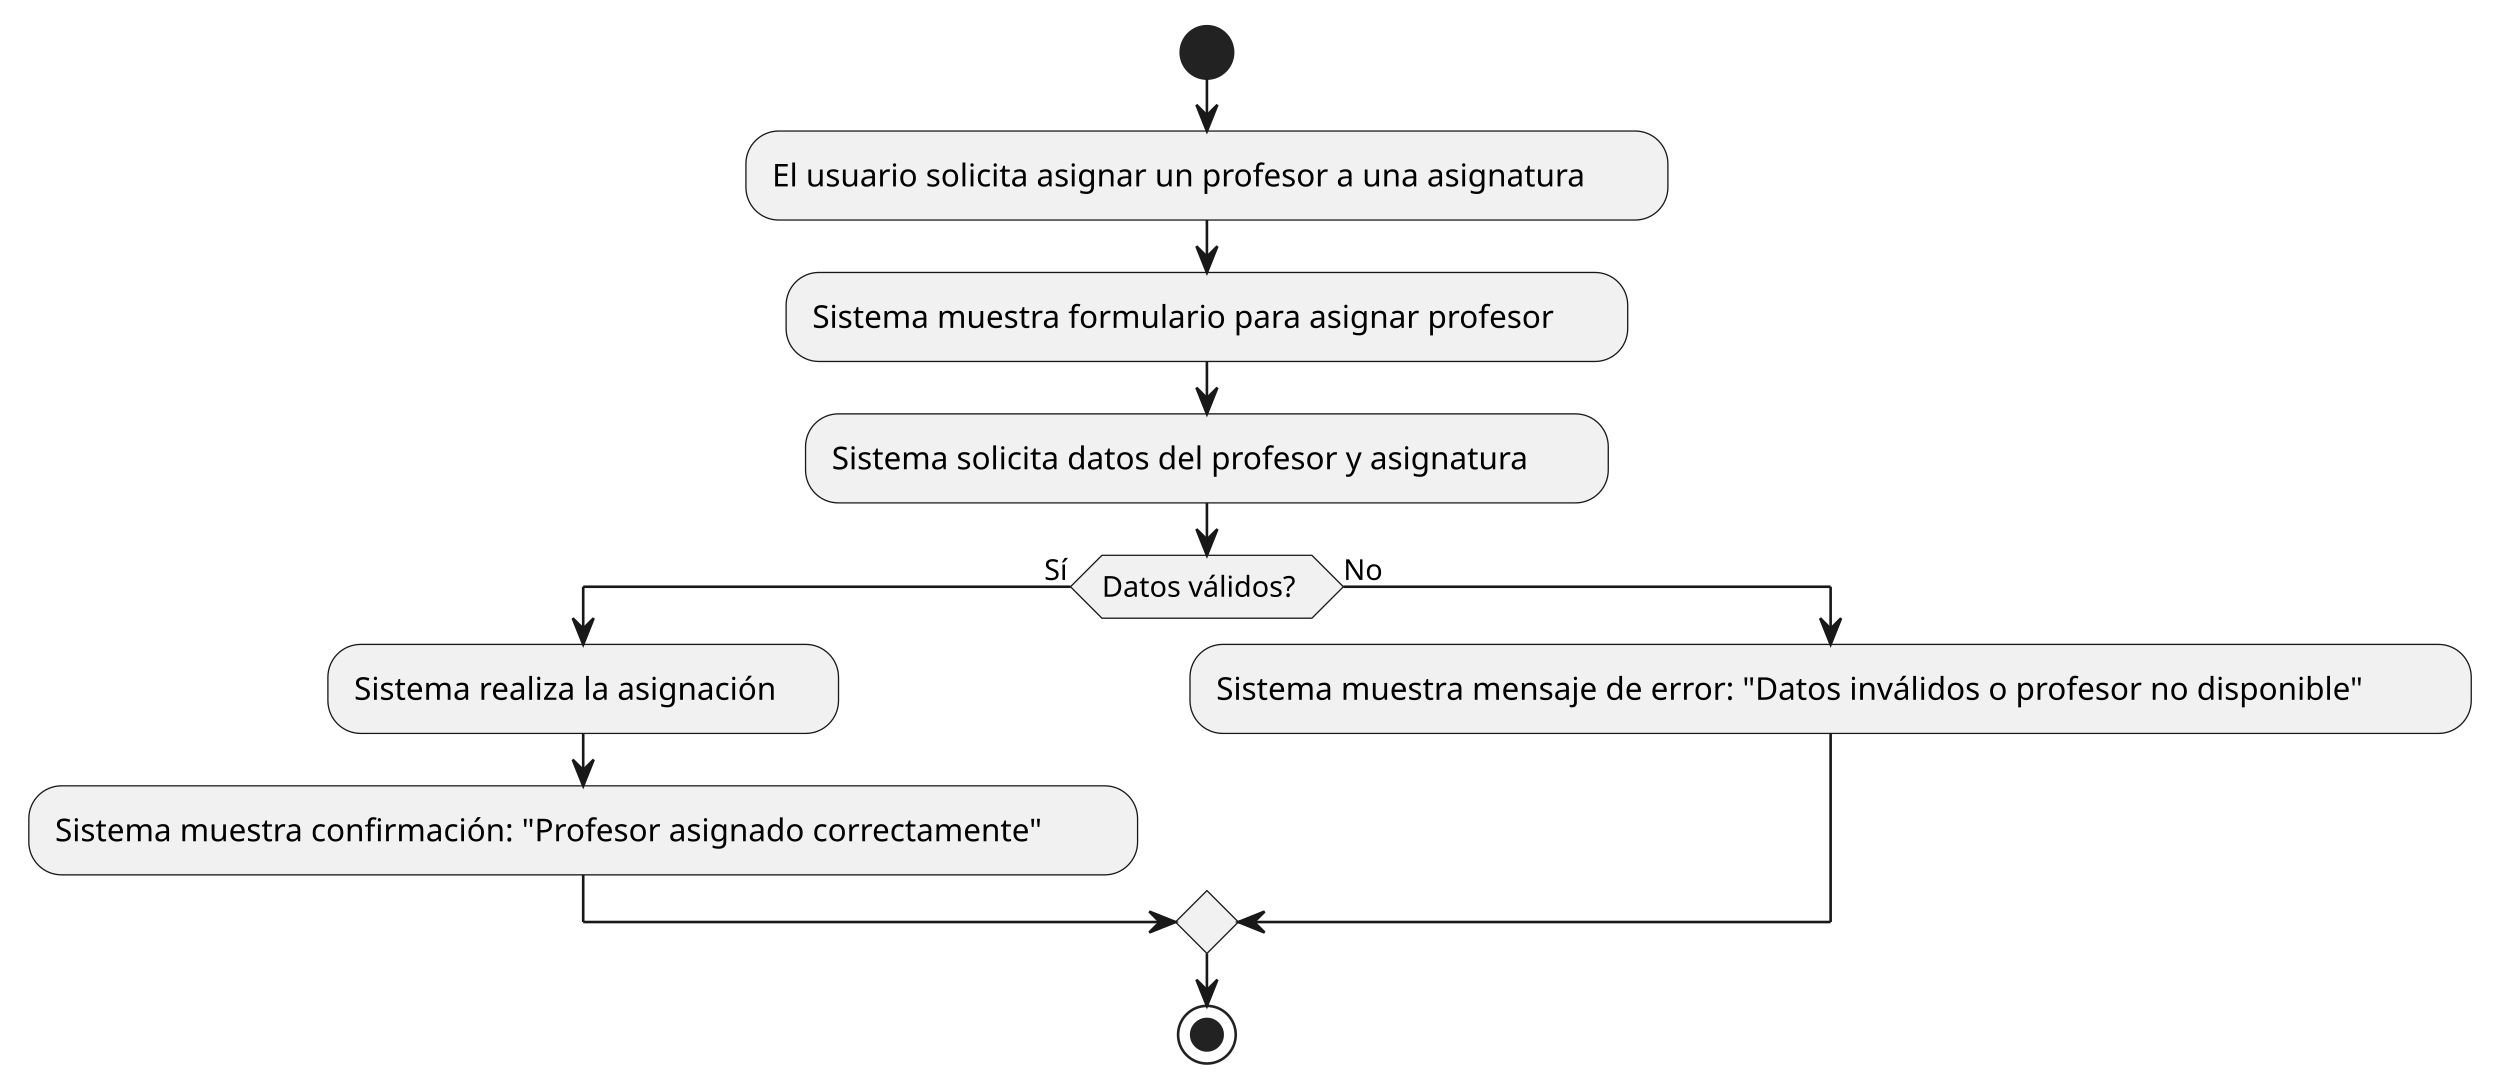
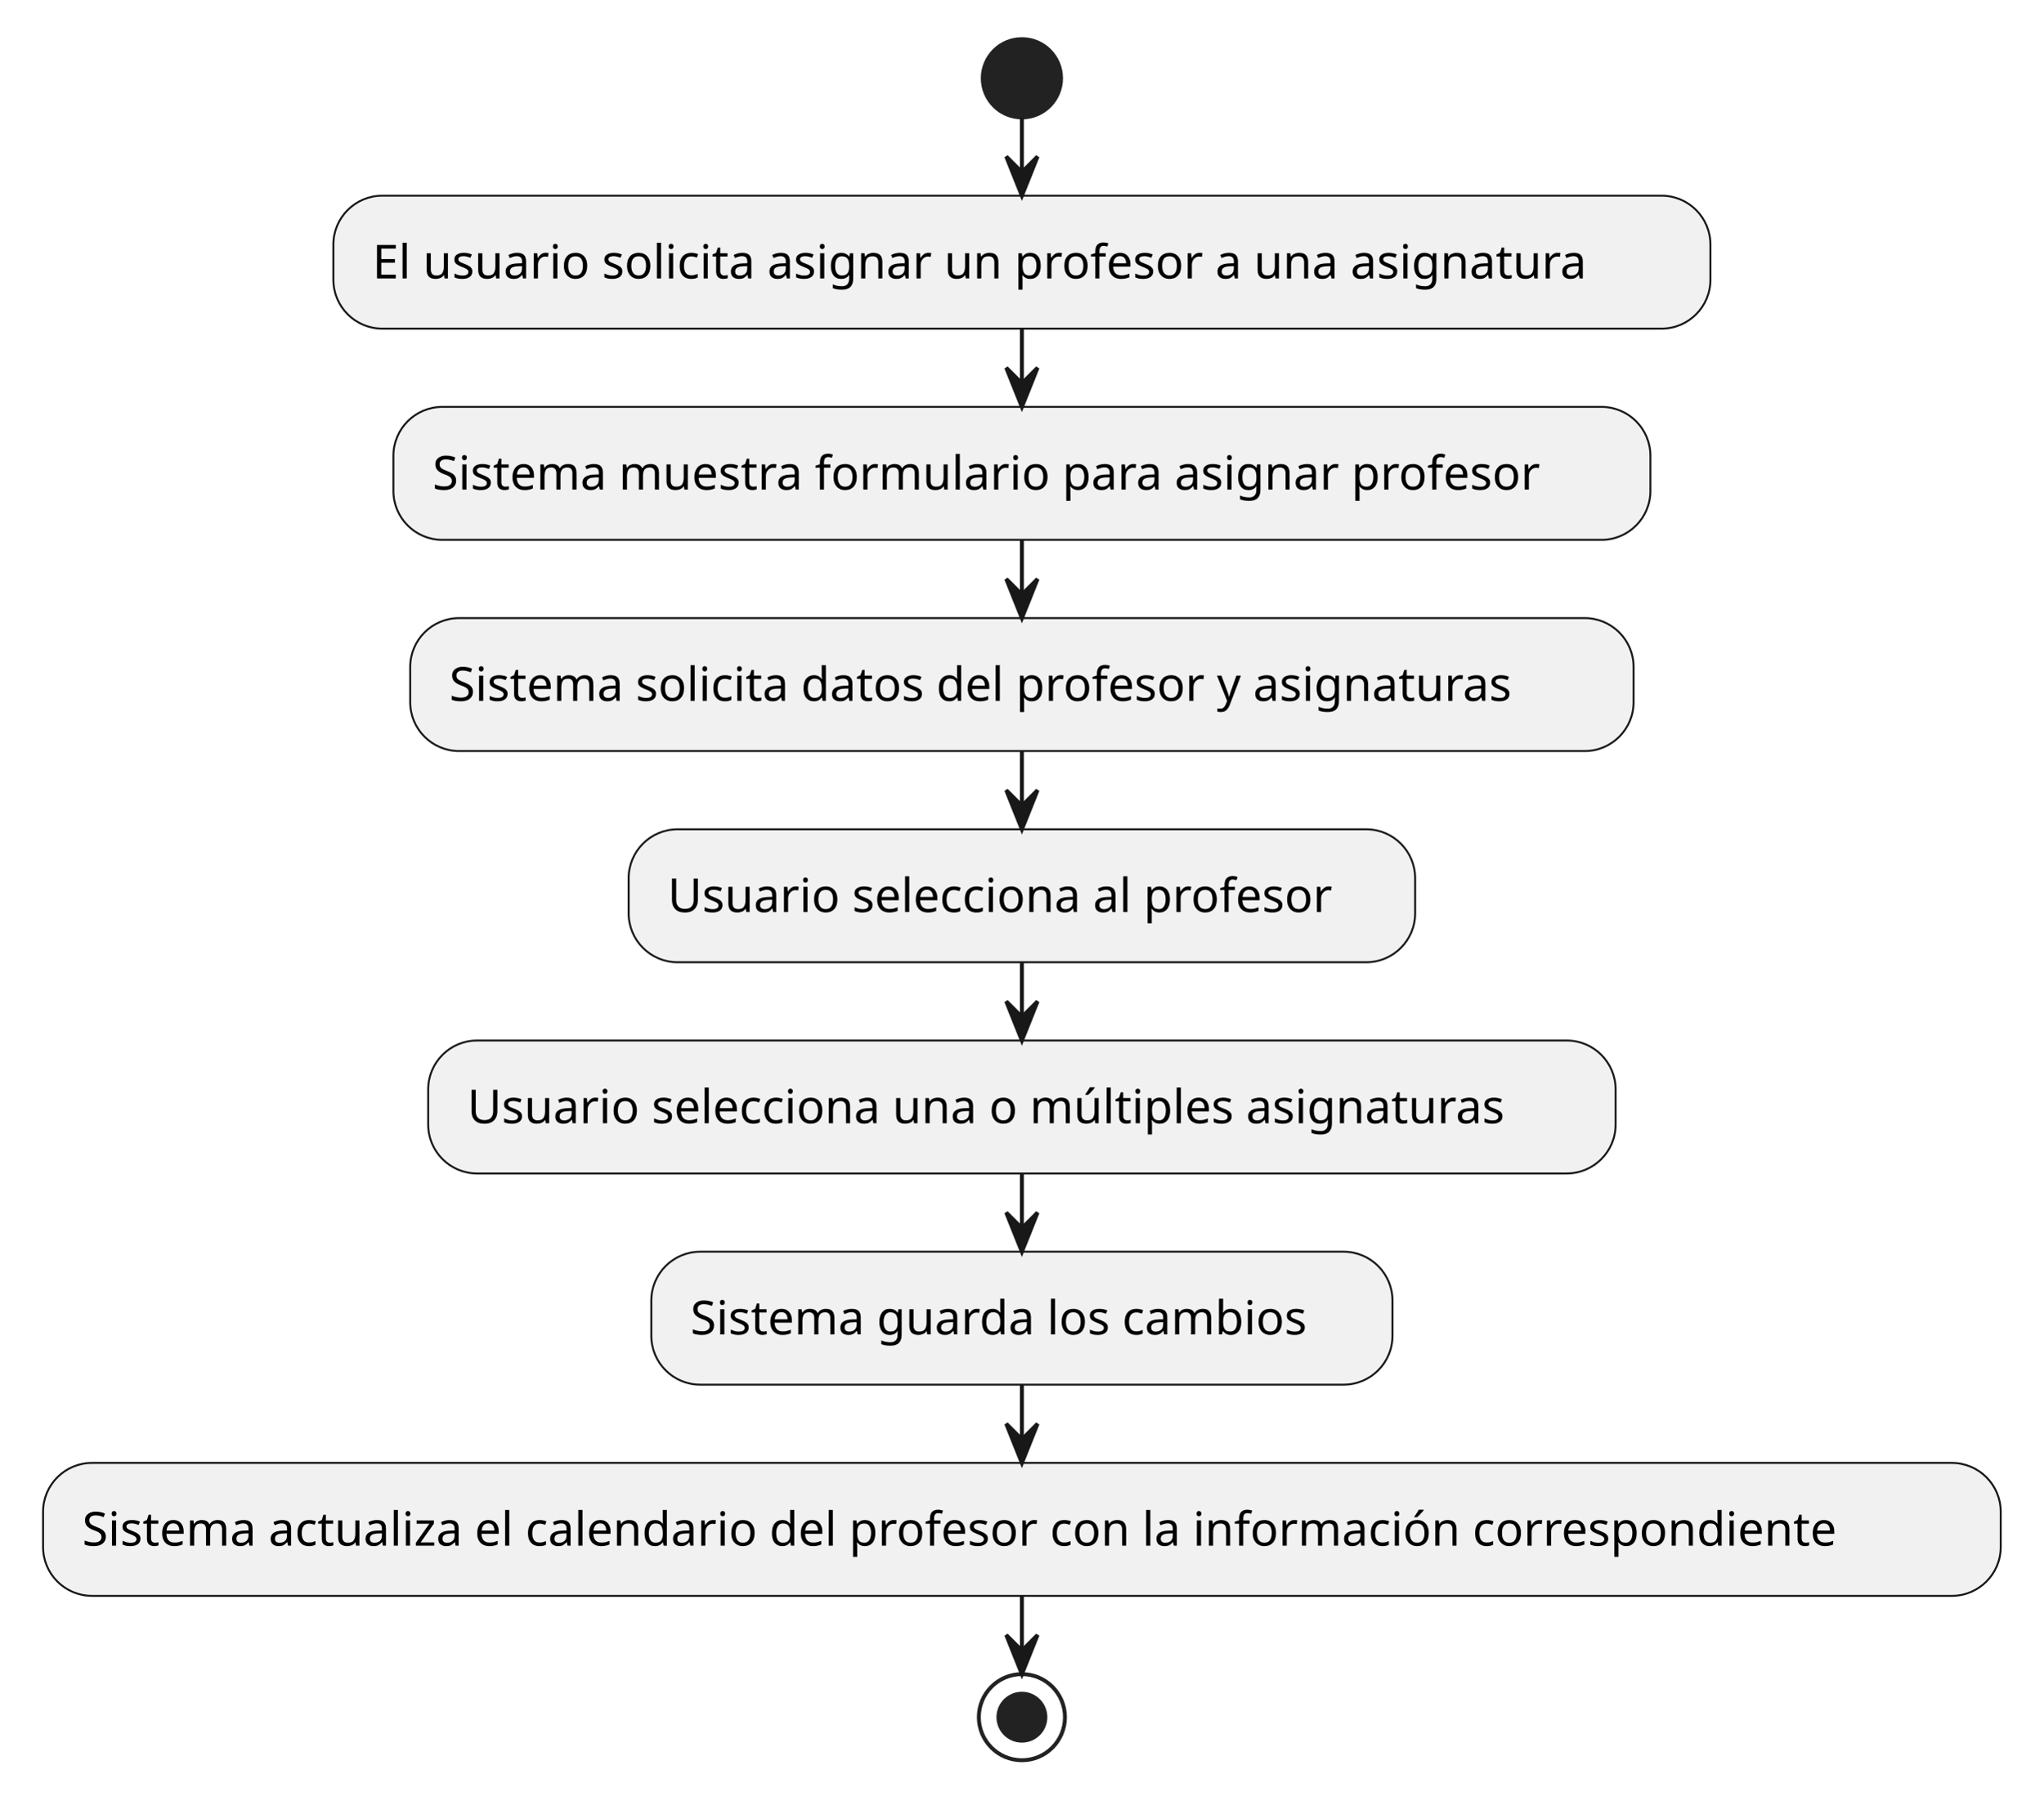
- <svg xmlns="http://www.w3.org/2000/svg" contentStyleType="text/css" height="416px" preserveAspectRatio="none" style="width:954px;height:416px;background:#FFFFFF;" version="1.1" viewBox="0 0 954 416" width="954px" zoomAndPan="magnify">
+ <svg xmlns="http://www.w3.org/2000/svg" contentStyleType="text/css" height="460px" preserveAspectRatio="none" style="width:522px;height:460px;background:#FFFFFF;" version="1.1" viewBox="0 0 522 460" width="522px" zoomAndPan="magnify">
  <defs />
  <g>
-     <ellipse cx="460.558" cy="20" fill="#222222" rx="10" ry="10" style="stroke:#222222;stroke-width:1;" />
-     <rect fill="#F1F1F1" height="33.969" rx="12.5" ry="12.5" style="stroke:#181818;stroke-width:0.5;" width="351.828" x="284.644" y="50" />
-     <text fill="#000000" font-family="sans-serif" font-size="12" lengthAdjust="spacing" textLength="331.828" x="294.644" y="71.139">El usuario solicita asignar un profesor a una asignatura</text>
-     <rect fill="#F1F1F1" height="33.969" rx="12.5" ry="12.5" style="stroke:#181818;stroke-width:0.5;" width="321.154" x="299.981" y="103.969" />
-     <text fill="#000000" font-family="sans-serif" font-size="12" lengthAdjust="spacing" textLength="301.154" x="309.981" y="125.107">Sistema muestra formulario para asignar profesor</text>
-     <rect fill="#F1F1F1" height="33.969" rx="12.5" ry="12.5" style="stroke:#181818;stroke-width:0.5;" width="306.318" x="307.398" y="157.938" />
-     <text fill="#000000" font-family="sans-serif" font-size="12" lengthAdjust="spacing" textLength="286.318" x="317.398" y="179.076">Sistema solicita datos del profesor y asignatura</text>
-     <polygon fill="#F1F1F1" points="420.495,211.906,500.621,211.906,512.621,223.906,500.621,235.906,420.495,235.906,408.495,223.906,420.495,211.906" style="stroke:#181818;stroke-width:0.5;" />
-     <text fill="#000000" font-family="sans-serif" font-size="11" lengthAdjust="spacing" textLength="80.126" x="420.495" y="227.714">Datos válidos?</text>
-     <text fill="#000000" font-family="sans-serif" font-size="11" lengthAdjust="spacing" textLength="10.039" x="398.456" y="221.312">Sí</text>
-     <text fill="#000000" font-family="sans-serif" font-size="11" lengthAdjust="spacing" textLength="14.959" x="512.621" y="221.312">No</text>
-     <rect fill="#F1F1F1" height="33.969" rx="12.5" ry="12.5" style="stroke:#181818;stroke-width:0.5;" width="194.85" x="125.126" y="245.906" />
-     <text fill="#000000" font-family="sans-serif" font-size="12" lengthAdjust="spacing" textLength="174.85" x="135.126" y="267.045">Sistema realiza la asignación</text>
-     <rect fill="#F1F1F1" height="33.969" rx="12.5" ry="12.5" style="stroke:#181818;stroke-width:0.5;" width="423.102" x="11" y="299.875" />
-     <text fill="#000000" font-family="sans-serif" font-size="12" lengthAdjust="spacing" textLength="403.102" x="21" y="321.014">Sistema muestra confirmación: "Profesor asignado correctamente"</text>
-     <rect fill="#F1F1F1" height="33.969" rx="12.5" ry="12.5" style="stroke:#181818;stroke-width:0.5;" width="488.926" x="454.102" y="245.906" />
-     <text fill="#000000" font-family="sans-serif" font-size="12" lengthAdjust="spacing" textLength="468.926" x="464.102" y="267.045">Sistema muestra mensaje de error: "Datos inválidos o profesor no disponible"</text>
-     <polygon fill="#F1F1F1" points="460.558,339.844,472.558,351.844,460.558,363.844,448.558,351.844,460.558,339.844" style="stroke:#181818;stroke-width:0.5;" />
-     <ellipse cx="460.558" cy="394.844" fill="none" rx="11" ry="11" style="stroke:#222222;stroke-width:1;" />
-     <ellipse cx="460.558" cy="394.844" fill="#222222" rx="6" ry="6" style="stroke:#222222;stroke-width:1;" />
-     <line style="stroke:#181818;stroke-width:1;" x1="460.558" x2="460.558" y1="30" y2="50" />
-     <polygon fill="#181818" points="456.558,40,460.558,50,464.558,40,460.558,44" style="stroke:#181818;stroke-width:1;" />
-     <line style="stroke:#181818;stroke-width:1;" x1="460.558" x2="460.558" y1="83.969" y2="103.969" />
-     <polygon fill="#181818" points="456.558,93.969,460.558,103.969,464.558,93.969,460.558,97.969" style="stroke:#181818;stroke-width:1;" />
-     <line style="stroke:#181818;stroke-width:1;" x1="460.558" x2="460.558" y1="137.938" y2="157.938" />
-     <polygon fill="#181818" points="456.558,147.938,460.558,157.938,464.558,147.938,460.558,151.938" style="stroke:#181818;stroke-width:1;" />
-     <line style="stroke:#181818;stroke-width:1;" x1="222.551" x2="222.551" y1="279.875" y2="299.875" />
-     <polygon fill="#181818" points="218.551,289.875,222.551,299.875,226.551,289.875,222.551,293.875" style="stroke:#181818;stroke-width:1;" />
-     <line style="stroke:#181818;stroke-width:1;" x1="408.495" x2="222.551" y1="223.906" y2="223.906" />
-     <line style="stroke:#181818;stroke-width:1;" x1="222.551" x2="222.551" y1="223.906" y2="245.906" />
-     <polygon fill="#181818" points="218.551,235.906,222.551,245.906,226.551,235.906,222.551,239.906" style="stroke:#181818;stroke-width:1;" />
-     <line style="stroke:#181818;stroke-width:1;" x1="512.621" x2="698.564" y1="223.906" y2="223.906" />
-     <line style="stroke:#181818;stroke-width:1;" x1="698.564" x2="698.564" y1="223.906" y2="245.906" />
-     <polygon fill="#181818" points="694.564,235.906,698.564,245.906,702.564,235.906,698.564,239.906" style="stroke:#181818;stroke-width:1;" />
-     <line style="stroke:#181818;stroke-width:1;" x1="222.551" x2="222.551" y1="333.844" y2="351.844" />
-     <line style="stroke:#181818;stroke-width:1;" x1="222.551" x2="448.558" y1="351.844" y2="351.844" />
-     <polygon fill="#181818" points="438.558,347.844,448.558,351.844,438.558,355.844,442.558,351.844" style="stroke:#181818;stroke-width:1;" />
-     <line style="stroke:#181818;stroke-width:1;" x1="698.564" x2="698.564" y1="279.875" y2="351.844" />
-     <line style="stroke:#181818;stroke-width:1;" x1="698.564" x2="472.558" y1="351.844" y2="351.844" />
-     <polygon fill="#181818" points="482.558,347.844,472.558,351.844,482.558,355.844,478.558,351.844" style="stroke:#181818;stroke-width:1;" />
-     <line style="stroke:#181818;stroke-width:1;" x1="460.558" x2="460.558" y1="191.906" y2="211.906" />
-     <polygon fill="#181818" points="456.558,201.906,460.558,211.906,464.558,201.906,460.558,205.906" style="stroke:#181818;stroke-width:1;" />
-     <line style="stroke:#181818;stroke-width:1;" x1="460.558" x2="460.558" y1="363.844" y2="383.844" />
-     <polygon fill="#181818" points="456.558,373.844,460.558,383.844,464.558,373.844,460.558,377.844" style="stroke:#181818;stroke-width:1;" />
+     <ellipse cx="261.079" cy="20" fill="#222222" rx="10" ry="10" style="stroke:#222222;stroke-width:1;" />
+     <rect fill="#F1F1F1" height="33.969" rx="12.5" ry="12.5" style="stroke:#181818;stroke-width:0.5;" width="351.828" x="85.165" y="50" />
+     <text fill="#000000" font-family="sans-serif" font-size="12" lengthAdjust="spacing" textLength="331.828" x="95.165" y="71.139">El usuario solicita asignar un profesor a una asignatura</text>
+     <rect fill="#F1F1F1" height="33.969" rx="12.5" ry="12.5" style="stroke:#181818;stroke-width:0.5;" width="321.154" x="100.502" y="103.969" />
+     <text fill="#000000" font-family="sans-serif" font-size="12" lengthAdjust="spacing" textLength="301.154" x="110.502" y="125.107">Sistema muestra formulario para asignar profesor</text>
+     <rect fill="#F1F1F1" height="33.969" rx="12.5" ry="12.5" style="stroke:#181818;stroke-width:0.5;" width="312.57" x="104.794" y="157.938" />
+     <text fill="#000000" font-family="sans-serif" font-size="12" lengthAdjust="spacing" textLength="292.57" x="114.794" y="179.076">Sistema solicita datos del profesor y asignaturas</text>
+     <rect fill="#F1F1F1" height="33.969" rx="12.5" ry="12.5" style="stroke:#181818;stroke-width:0.5;" width="200.943" x="160.607" y="211.906" />
+     <text fill="#000000" font-family="sans-serif" font-size="12" lengthAdjust="spacing" textLength="180.943" x="170.607" y="233.045">Usuario selecciona al profesor</text>
+     <rect fill="#F1F1F1" height="33.969" rx="12.5" ry="12.5" style="stroke:#181818;stroke-width:0.5;" width="303.383" x="109.388" y="265.875" />
+     <text fill="#000000" font-family="sans-serif" font-size="12" lengthAdjust="spacing" textLength="283.383" x="119.388" y="287.014">Usuario selecciona una o múltiples asignaturas</text>
+     <rect fill="#F1F1F1" height="33.969" rx="12.5" ry="12.5" style="stroke:#181818;stroke-width:0.5;" width="189.371" x="166.394" y="319.844" />
+     <text fill="#000000" font-family="sans-serif" font-size="12" lengthAdjust="spacing" textLength="169.371" x="176.394" y="340.982">Sistema guarda los cambios</text>
+     <rect fill="#F1F1F1" height="33.969" rx="12.5" ry="12.5" style="stroke:#181818;stroke-width:0.5;" width="500.158" x="11" y="373.812" />
+     <text fill="#000000" font-family="sans-serif" font-size="12" lengthAdjust="spacing" textLength="480.158" x="21" y="394.951">Sistema actualiza el calendario del profesor con la información correspondiente</text>
+     <ellipse cx="261.079" cy="438.781" fill="none" rx="11" ry="11" style="stroke:#222222;stroke-width:1;" />
+     <ellipse cx="261.079" cy="438.781" fill="#222222" rx="6" ry="6" style="stroke:#222222;stroke-width:1;" />
+     <line style="stroke:#181818;stroke-width:1;" x1="261.079" x2="261.079" y1="30" y2="50" />
+     <polygon fill="#181818" points="257.079,40,261.079,50,265.079,40,261.079,44" style="stroke:#181818;stroke-width:1;" />
+     <line style="stroke:#181818;stroke-width:1;" x1="261.079" x2="261.079" y1="83.969" y2="103.969" />
+     <polygon fill="#181818" points="257.079,93.969,261.079,103.969,265.079,93.969,261.079,97.969" style="stroke:#181818;stroke-width:1;" />
+     <line style="stroke:#181818;stroke-width:1;" x1="261.079" x2="261.079" y1="137.938" y2="157.938" />
+     <polygon fill="#181818" points="257.079,147.938,261.079,157.938,265.079,147.938,261.079,151.938" style="stroke:#181818;stroke-width:1;" />
+     <line style="stroke:#181818;stroke-width:1;" x1="261.079" x2="261.079" y1="191.906" y2="211.906" />
+     <polygon fill="#181818" points="257.079,201.906,261.079,211.906,265.079,201.906,261.079,205.906" style="stroke:#181818;stroke-width:1;" />
+     <line style="stroke:#181818;stroke-width:1;" x1="261.079" x2="261.079" y1="245.875" y2="265.875" />
+     <polygon fill="#181818" points="257.079,255.875,261.079,265.875,265.079,255.875,261.079,259.875" style="stroke:#181818;stroke-width:1;" />
+     <line style="stroke:#181818;stroke-width:1;" x1="261.079" x2="261.079" y1="299.844" y2="319.844" />
+     <polygon fill="#181818" points="257.079,309.844,261.079,319.844,265.079,309.844,261.079,313.844" style="stroke:#181818;stroke-width:1;" />
+     <line style="stroke:#181818;stroke-width:1;" x1="261.079" x2="261.079" y1="353.812" y2="373.812" />
+     <polygon fill="#181818" points="257.079,363.812,261.079,373.812,265.079,363.812,261.079,367.812" style="stroke:#181818;stroke-width:1;" />
+     <line style="stroke:#181818;stroke-width:1;" x1="261.079" x2="261.079" y1="407.781" y2="427.781" />
+     <polygon fill="#181818" points="257.079,417.781,261.079,427.781,265.079,417.781,261.079,421.781" style="stroke:#181818;stroke-width:1;" />
  </g>
</svg>
